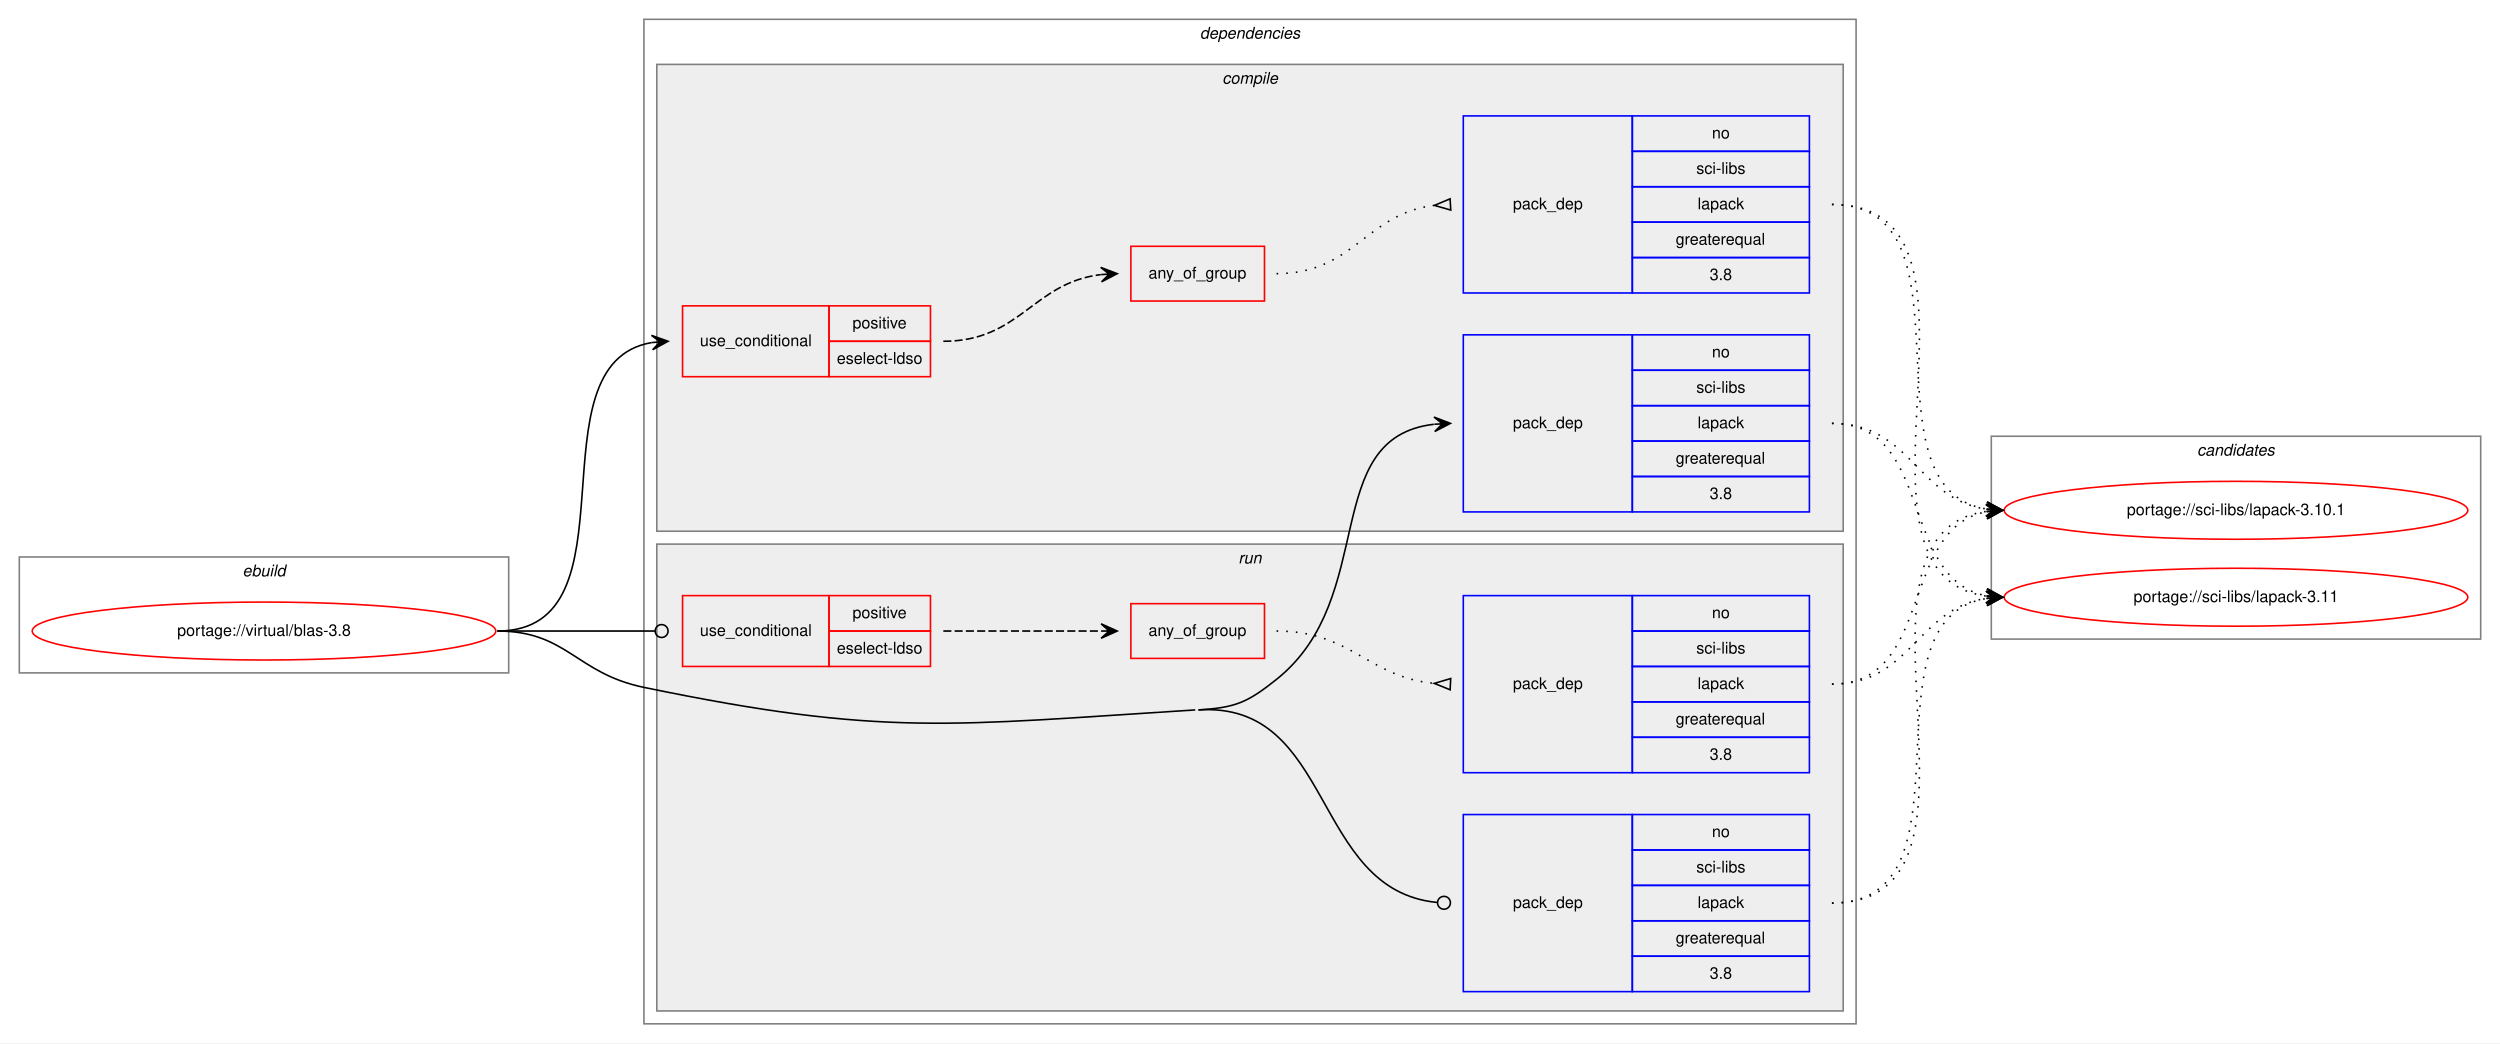
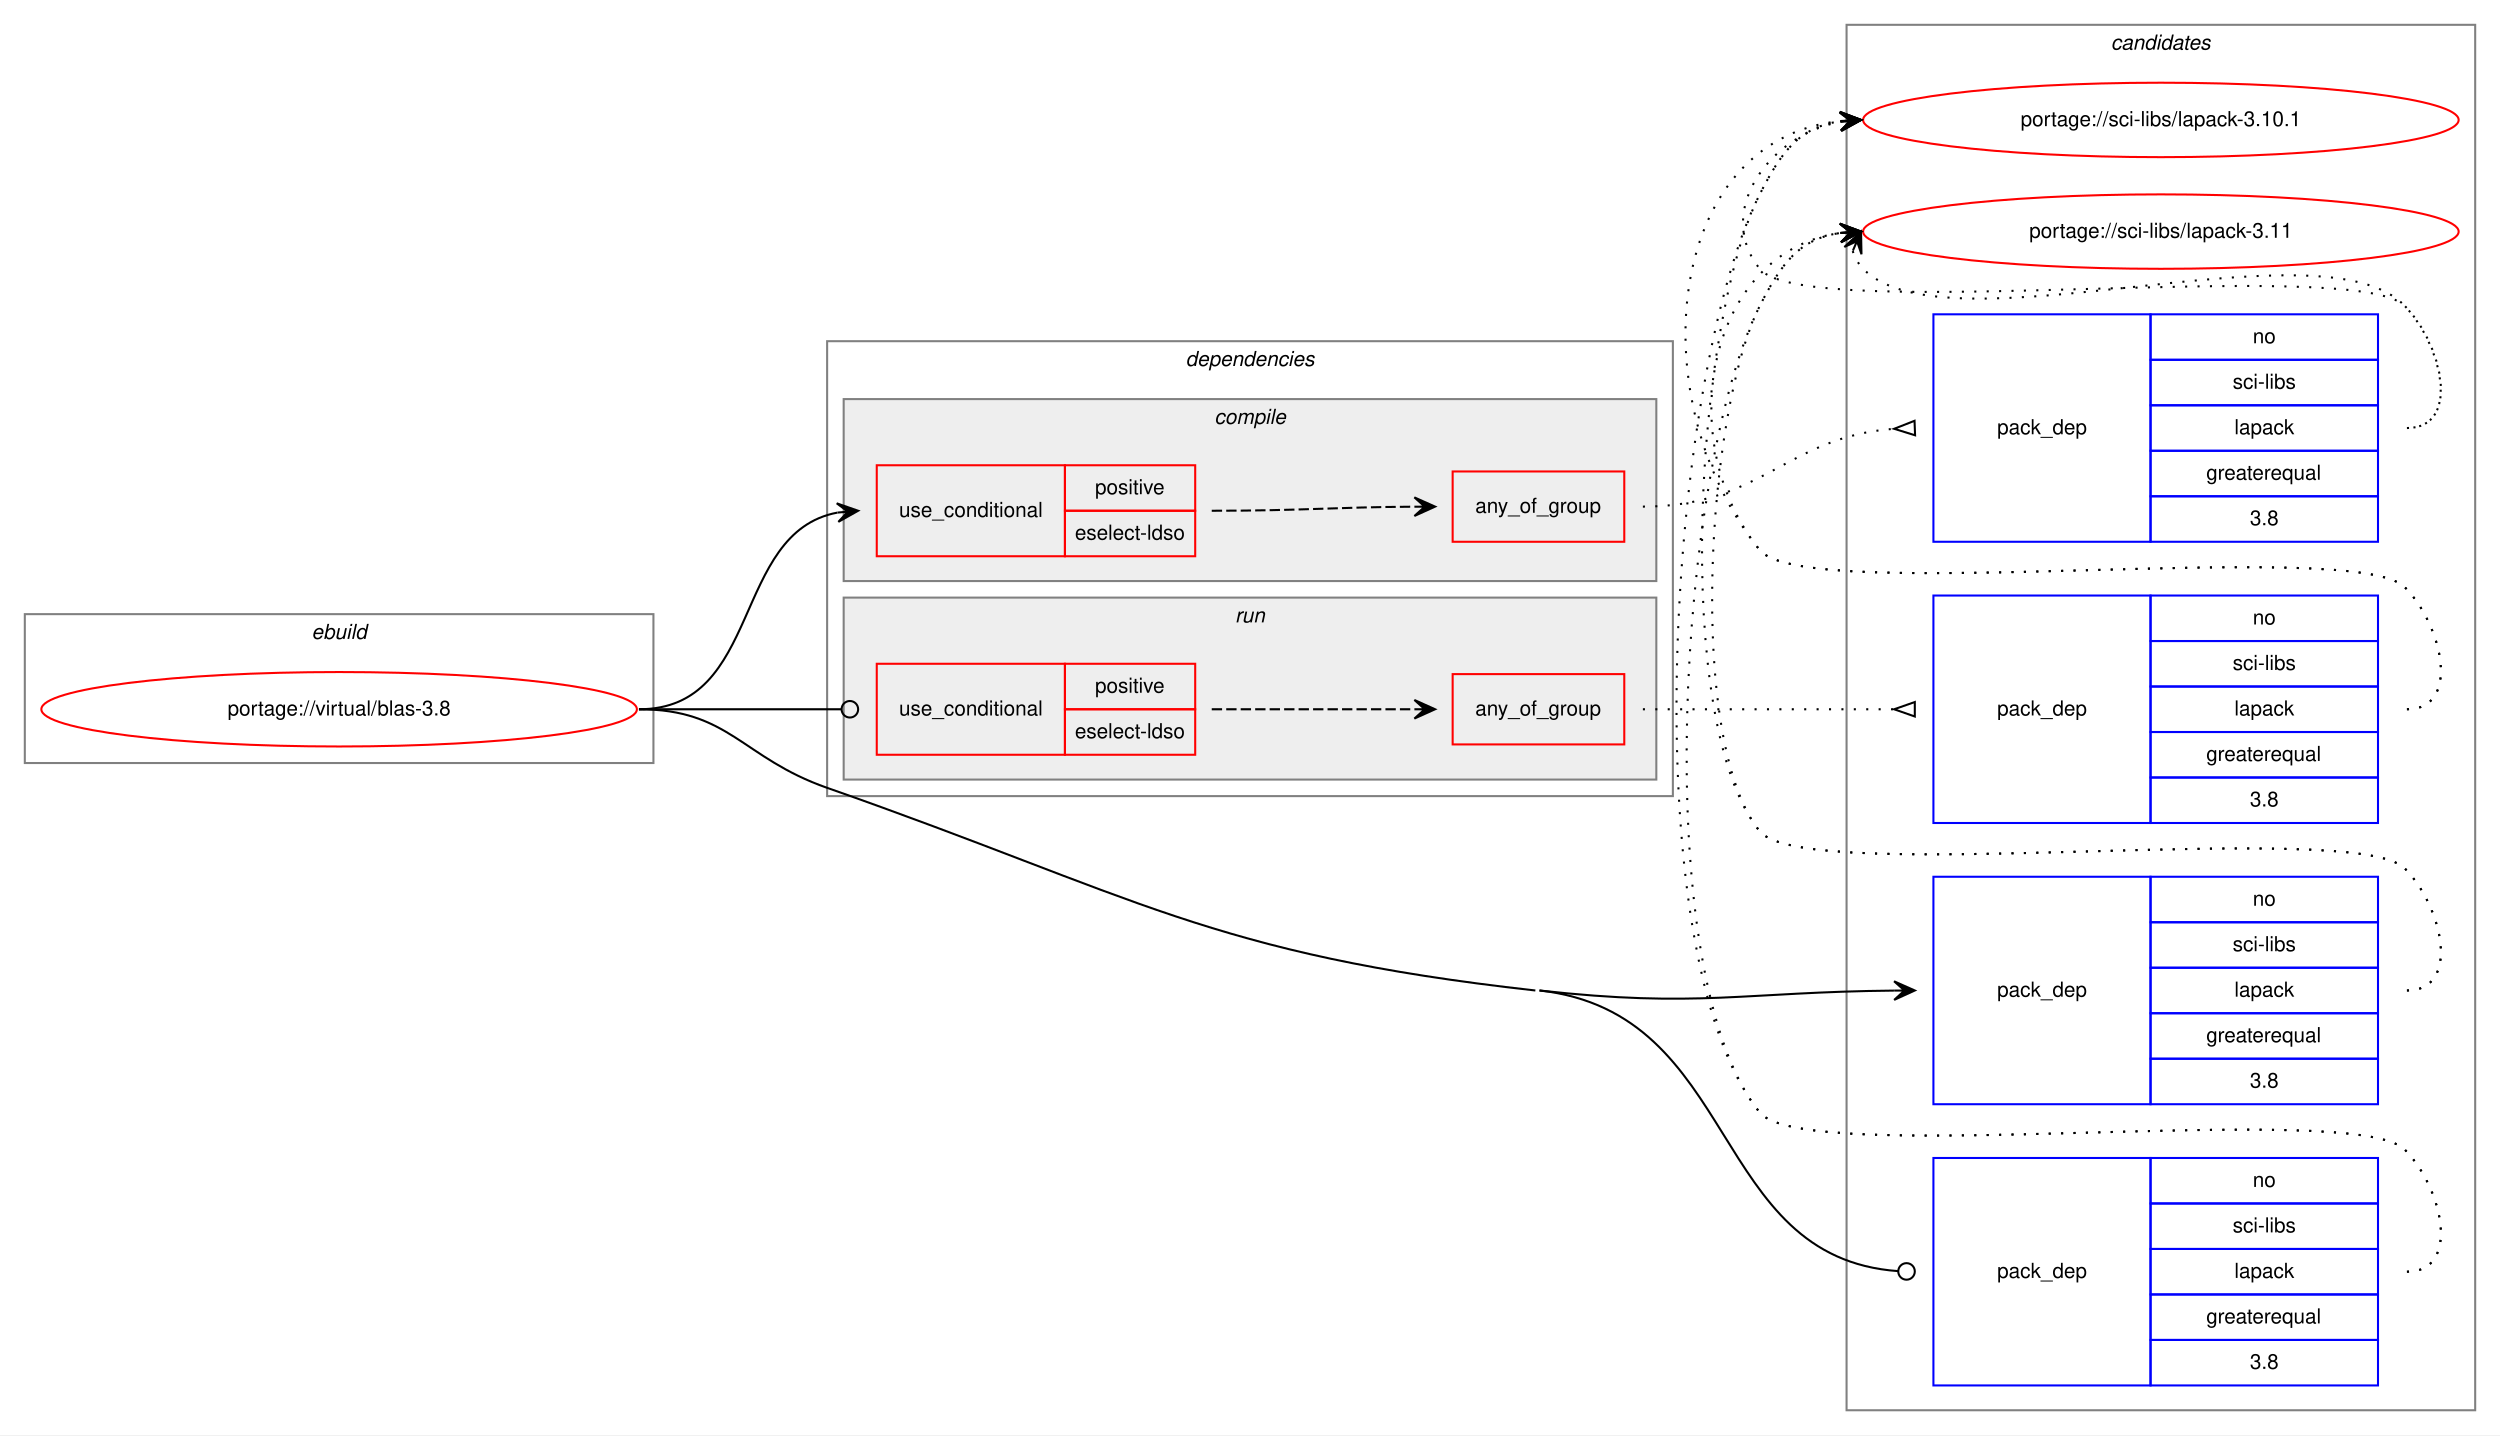
- <svg xmlns="http://www.w3.org/2000/svg" xmlns:xlink="http://www.w3.org/1999/xlink" width="1553pt" height="648pt" viewBox="0.00 0.00 1553.00 648.00">
-   <g id="graph0" class="graph" transform="scale(1 1) rotate(0) translate(4 644)">
-     <polygon fill="white" stroke="transparent" points="-4,4 -4,-644 1549,-644 1549,4 -4,4" />
+ <svg xmlns="http://www.w3.org/2000/svg" xmlns:xlink="http://www.w3.org/1999/xlink" width="1209pt" height="694pt" viewBox="0.00 0.00 1209.00 694.00">
+   <g id="graph0" class="graph" transform="scale(1 1) rotate(0) translate(4 690)">
+     <polygon fill="white" stroke="transparent" points="-4,4 -4,-690 1205,-690 1205,4 -4,4" />
+     <g id="clust14" class="cluster">
+       <polygon fill="none" stroke="gray" points="889,-8 889,-678 1193,-678 1193,-8 889,-8" />
+       <text text-anchor="start" x="1016.82" y="-666" font-family="Helvetica,sans-Serif" font-style="italic" font-size="10.00">candidates</text>
+     </g>
    <g id="clust1" class="cluster">
-       <polygon fill="none" stroke="gray" points="8,-226 8,-298 312,-298 312,-226 8,-226" />
-       <text text-anchor="start" x="146.66" y="-286" font-family="Helvetica,sans-Serif" font-style="italic" font-size="10.00">ebuild</text>
+       <polygon fill="none" stroke="gray" points="8,-321 8,-393 312,-393 312,-321 8,-321" />
+       <text text-anchor="start" x="146.66" y="-381" font-family="Helvetica,sans-Serif" font-style="italic" font-size="10.00">ebuild</text>
    </g>
    <g id="clust2" class="cluster">
-       <polygon fill="none" stroke="gray" points="396,-8 396,-632 1149,-632 1149,-8 396,-8" />
-       <text text-anchor="start" x="741.38" y="-620" font-family="Helvetica,sans-Serif" font-style="italic" font-size="10.00">dependencies</text>
+       <polygon fill="none" stroke="gray" points="396,-305 396,-525 805,-525 805,-305 396,-305" />
+       <text text-anchor="start" x="569.38" y="-513" font-family="Helvetica,sans-Serif" font-style="italic" font-size="10.00">dependencies</text>
+     </g>
+     <g id="clust9" class="cluster">
+       <polygon fill="#eeeeee" stroke="gray" points="404,-313 404,-401 797,-401 797,-313 404,-313" />
+       <text text-anchor="start" x="593.28" y="-389" font-family="Helvetica,sans-Serif" font-style="italic" font-size="10.00">run</text>
    </g>
    <g id="clust3" class="cluster">
-       <polygon fill="#eeeeee" stroke="gray" points="404,-314 404,-604 1141,-604 1141,-314 404,-314" />
-       <text text-anchor="start" x="755.28" y="-592" font-family="Helvetica,sans-Serif" font-style="italic" font-size="10.00">compile</text>
-     </g>
-     <g id="clust9" class="cluster">
-       <polygon fill="#eeeeee" stroke="gray" points="404,-16 404,-306 1141,-306 1141,-16 404,-16" />
-       <text text-anchor="start" x="765.28" y="-294" font-family="Helvetica,sans-Serif" font-style="italic" font-size="10.00">run</text>
-     </g>
-     <g id="clust14" class="cluster">
-       <polygon fill="none" stroke="gray" points="1233,-247 1233,-373 1537,-373 1537,-247 1233,-247" />
-       <text text-anchor="start" x="1360.82" y="-361" font-family="Helvetica,sans-Serif" font-style="italic" font-size="10.00">candidates</text>
+       <polygon fill="#eeeeee" stroke="gray" points="404,-409 404,-497 797,-497 797,-409 404,-409" />
+       <text text-anchor="start" x="583.28" y="-485" font-family="Helvetica,sans-Serif" font-style="italic" font-size="10.00">compile</text>
    </g>
    <g id="node1" class="node">
      <g id="a_node1">
        <a xlink:href="../virtual/blas-3.8.svg" xlink:title="portage://virtual/blas-3.8">
-           <ellipse fill="none" stroke="red" cx="160" cy="-252" rx="144" ry="18" />
-           <text text-anchor="middle" x="160" y="-249" font-family="Helvetica,sans-Serif" font-size="10.00">portage://virtual/blas-3.8</text>
+           <ellipse fill="none" stroke="red" cx="160" cy="-347" rx="144" ry="18" />
+           <text text-anchor="middle" x="160" y="-344" font-family="Helvetica,sans-Serif" font-size="10.00">portage://virtual/blas-3.8</text>
        </a>
      </g>
    </g>
    <g id="node2" class="node">
-       <polygon fill="none" stroke="red" points="420,-410 420,-454 511,-454 511,-410 420,-410" />
-       <text text-anchor="start" x="430.77" y="-429" font-family="Helvetica,sans-Serif" font-size="10.00">use_conditional</text>
-       <polygon fill="none" stroke="red" points="511,-432 511,-454 574,-454 574,-432 511,-432" />
-       <text text-anchor="start" x="525.55" y="-440" font-family="Helvetica,sans-Serif" font-size="10.00">positive</text>
-       <polygon fill="none" stroke="red" points="511,-410 511,-432 574,-432 574,-410 511,-410" />
-       <text text-anchor="start" x="515.83" y="-418" font-family="Helvetica,sans-Serif" font-size="10.00">eselect-ldso</text>
+       <polygon fill="none" stroke="red" points="420,-421 420,-465 511,-465 511,-421 420,-421" />
+       <text text-anchor="start" x="430.77" y="-440" font-family="Helvetica,sans-Serif" font-size="10.00">use_conditional</text>
+       <polygon fill="none" stroke="red" points="511,-443 511,-465 574,-465 574,-443 511,-443" />
+       <text text-anchor="start" x="525.55" y="-451" font-family="Helvetica,sans-Serif" font-size="10.00">positive</text>
+       <polygon fill="none" stroke="red" points="511,-421 511,-443 574,-443 574,-421 511,-421" />
+       <text text-anchor="start" x="515.83" y="-429" font-family="Helvetica,sans-Serif" font-size="10.00">eselect-ldso</text>
    </g>
    <g id="edge3" class="edge">
-       <path fill="none" stroke="black" d="M305,-252C394.21,-252 324.12,-418.21 400.89,-431.2" />
-       <polygon fill="black" stroke="black" points="411,-432 400.68,-435.69 406.02,-431.6 401.03,-431.21 401.03,-431.21 401.03,-431.21 406.02,-431.6 401.39,-426.72 411,-432 411,-432" />
+       <path fill="none" stroke="black" d="M305,-347C364.96,-347 349.56,-432.43 400.98,-442.11" />
+       <polygon fill="black" stroke="black" points="411,-443 400.64,-446.6 406.02,-442.56 401.04,-442.12 401.04,-442.12 401.04,-442.12 406.02,-442.56 401.44,-437.63 411,-443 411,-443" />
    </g>
    <g id="node5" class="node">
-       <polygon fill="none" stroke="blue" points="905,-326 905,-436 1010,-436 1010,-326 905,-326" />
-       <text text-anchor="start" x="935.82" y="-378" font-family="Helvetica,sans-Serif" font-size="10.00">pack_dep</text>
-       <polygon fill="none" stroke="blue" points="1010,-414 1010,-436 1120,-436 1120,-414 1010,-414" />
-       <text text-anchor="start" x="1059.44" y="-422" font-family="Helvetica,sans-Serif" font-size="10.00">no</text>
-       <polygon fill="none" stroke="blue" points="1010,-392 1010,-414 1120,-414 1120,-392 1010,-392" />
-       <text text-anchor="start" x="1049.73" y="-400" font-family="Helvetica,sans-Serif" font-size="10.00">sci-libs</text>
-       <polygon fill="none" stroke="blue" points="1010,-370 1010,-392 1120,-392 1120,-370 1010,-370" />
-       <text text-anchor="start" x="1050.55" y="-378" font-family="Helvetica,sans-Serif" font-size="10.00">lapack</text>
-       <polygon fill="none" stroke="blue" points="1010,-348 1010,-370 1120,-370 1120,-348 1010,-348" />
-       <text text-anchor="start" x="1036.94" y="-356" font-family="Helvetica,sans-Serif" font-size="10.00">greaterequal</text>
-       <polygon fill="none" stroke="blue" points="1010,-326 1010,-348 1120,-348 1120,-326 1010,-326" />
-       <text text-anchor="start" x="1058.05" y="-334" font-family="Helvetica,sans-Serif" font-size="10.00">3.8</text>
+       <polygon fill="none" stroke="blue" points="931,-156 931,-266 1036,-266 1036,-156 931,-156" />
+       <text text-anchor="start" x="961.82" y="-208" font-family="Helvetica,sans-Serif" font-size="10.00">pack_dep</text>
+       <polygon fill="none" stroke="blue" points="1036,-244 1036,-266 1146,-266 1146,-244 1036,-244" />
+       <text text-anchor="start" x="1085.44" y="-252" font-family="Helvetica,sans-Serif" font-size="10.00">no</text>
+       <polygon fill="none" stroke="blue" points="1036,-222 1036,-244 1146,-244 1146,-222 1036,-222" />
+       <text text-anchor="start" x="1075.73" y="-230" font-family="Helvetica,sans-Serif" font-size="10.00">sci-libs</text>
+       <polygon fill="none" stroke="blue" points="1036,-200 1036,-222 1146,-222 1146,-200 1036,-200" />
+       <text text-anchor="start" x="1076.55" y="-208" font-family="Helvetica,sans-Serif" font-size="10.00">lapack</text>
+       <polygon fill="none" stroke="blue" points="1036,-178 1036,-200 1146,-200 1146,-178 1036,-178" />
+       <text text-anchor="start" x="1062.94" y="-186" font-family="Helvetica,sans-Serif" font-size="10.00">greaterequal</text>
+       <polygon fill="none" stroke="blue" points="1036,-156 1036,-178 1146,-178 1146,-156 1036,-156" />
+       <text text-anchor="start" x="1084.05" y="-164" font-family="Helvetica,sans-Serif" font-size="10.00">3.8</text>
    </g>
    <g id="edge4" class="edge">
-       <path fill="none" stroke="black" d="M740.5,-203C763.61,-204.45 770.91,-207.56 789,-222 852.89,-273.01 815.17,-372.01 886.69,-380.43" />
-       <polygon fill="black" stroke="black" points="897,-381 886.77,-384.94 892.01,-380.72 887.02,-380.45 887.02,-380.45 887.02,-380.45 892.01,-380.72 887.27,-375.95 897,-381 897,-381" />
+       <path fill="none" stroke="black" d="M740.5,-211C817.23,-202.45 839.45,-210.27 911.92,-210.95" />
+       <polygon fill="black" stroke="black" points="922,-211 911.98,-215.45 917,-210.98 912,-210.95 912,-210.95 912,-210.95 917,-210.98 912.02,-206.45 922,-211 922,-211" />
    </g>
    <g id="node6" class="node">
-       <polygon fill="none" stroke="red" points="420,-230 420,-274 511,-274 511,-230 420,-230" />
-       <text text-anchor="start" x="430.77" y="-249" font-family="Helvetica,sans-Serif" font-size="10.00">use_conditional</text>
-       <polygon fill="none" stroke="red" points="511,-252 511,-274 574,-274 574,-252 511,-252" />
-       <text text-anchor="start" x="525.55" y="-260" font-family="Helvetica,sans-Serif" font-size="10.00">positive</text>
-       <polygon fill="none" stroke="red" points="511,-230 511,-252 574,-252 574,-230 511,-230" />
-       <text text-anchor="start" x="515.83" y="-238" font-family="Helvetica,sans-Serif" font-size="10.00">eselect-ldso</text>
+       <polygon fill="none" stroke="red" points="420,-325 420,-369 511,-369 511,-325 420,-325" />
+       <text text-anchor="start" x="430.77" y="-344" font-family="Helvetica,sans-Serif" font-size="10.00">use_conditional</text>
+       <polygon fill="none" stroke="red" points="511,-347 511,-369 574,-369 574,-347 511,-347" />
+       <text text-anchor="start" x="525.55" y="-355" font-family="Helvetica,sans-Serif" font-size="10.00">positive</text>
+       <polygon fill="none" stroke="red" points="511,-325 511,-347 574,-347 574,-325 511,-325" />
+       <text text-anchor="start" x="515.83" y="-333" font-family="Helvetica,sans-Serif" font-size="10.00">eselect-ldso</text>
    </g>
    <g id="edge7" class="edge">
-       <path fill="none" stroke="black" d="M305,-252C349.26,-252 362.33,-252 402.82,-252" />
-       <ellipse fill="none" stroke="black" cx="407" cy="-252" rx="4" ry="4" />
+       <path fill="none" stroke="black" d="M305,-347C349.26,-347 362.33,-347 402.82,-347" />
+       <ellipse fill="none" stroke="black" cx="407" cy="-347" rx="4" ry="4" />
    </g>
    <g id="node9" class="node">
-       <polygon fill="none" stroke="blue" points="905,-28 905,-138 1010,-138 1010,-28 905,-28" />
-       <text text-anchor="start" x="935.82" y="-80" font-family="Helvetica,sans-Serif" font-size="10.00">pack_dep</text>
-       <polygon fill="none" stroke="blue" points="1010,-116 1010,-138 1120,-138 1120,-116 1010,-116" />
-       <text text-anchor="start" x="1059.44" y="-124" font-family="Helvetica,sans-Serif" font-size="10.00">no</text>
-       <polygon fill="none" stroke="blue" points="1010,-94 1010,-116 1120,-116 1120,-94 1010,-94" />
-       <text text-anchor="start" x="1049.73" y="-102" font-family="Helvetica,sans-Serif" font-size="10.00">sci-libs</text>
-       <polygon fill="none" stroke="blue" points="1010,-72 1010,-94 1120,-94 1120,-72 1010,-72" />
-       <text text-anchor="start" x="1050.55" y="-80" font-family="Helvetica,sans-Serif" font-size="10.00">lapack</text>
-       <polygon fill="none" stroke="blue" points="1010,-50 1010,-72 1120,-72 1120,-50 1010,-50" />
-       <text text-anchor="start" x="1036.94" y="-58" font-family="Helvetica,sans-Serif" font-size="10.00">greaterequal</text>
-       <polygon fill="none" stroke="blue" points="1010,-28 1010,-50 1120,-50 1120,-28 1010,-28" />
-       <text text-anchor="start" x="1058.05" y="-36" font-family="Helvetica,sans-Serif" font-size="10.00">3.8</text>
+       <polygon fill="none" stroke="blue" points="931,-20 931,-130 1036,-130 1036,-20 931,-20" />
+       <text text-anchor="start" x="961.82" y="-72" font-family="Helvetica,sans-Serif" font-size="10.00">pack_dep</text>
+       <polygon fill="none" stroke="blue" points="1036,-108 1036,-130 1146,-130 1146,-108 1036,-108" />
+       <text text-anchor="start" x="1085.44" y="-116" font-family="Helvetica,sans-Serif" font-size="10.00">no</text>
+       <polygon fill="none" stroke="blue" points="1036,-86 1036,-108 1146,-108 1146,-86 1036,-86" />
+       <text text-anchor="start" x="1075.73" y="-94" font-family="Helvetica,sans-Serif" font-size="10.00">sci-libs</text>
+       <polygon fill="none" stroke="blue" points="1036,-64 1036,-86 1146,-86 1146,-64 1036,-64" />
+       <text text-anchor="start" x="1076.55" y="-72" font-family="Helvetica,sans-Serif" font-size="10.00">lapack</text>
+       <polygon fill="none" stroke="blue" points="1036,-42 1036,-64 1146,-64 1146,-42 1036,-42" />
+       <text text-anchor="start" x="1062.94" y="-50" font-family="Helvetica,sans-Serif" font-size="10.00">greaterequal</text>
+       <polygon fill="none" stroke="blue" points="1036,-20 1036,-42 1146,-42 1146,-20 1036,-20" />
+       <text text-anchor="start" x="1084.05" y="-28" font-family="Helvetica,sans-Serif" font-size="10.00">3.8</text>
    </g>
    <g id="edge8" class="edge">
-       <path fill="none" stroke="black" d="M740.5,-203C825.07,-208.31 810.47,-91.19 888.61,-83.41" />
-       <ellipse fill="none" stroke="black" cx="893" cy="-83.19" rx="4" ry="4" />
-       <path fill="none" stroke="black" d="M305,-252C348.33,-252 353.57,-225.78 396,-217 545.19,-186.13 586.45,-193.45 738.5,-203" />
+       <path fill="none" stroke="black" d="M740.5,-211C837.94,-200.15 822.18,-81.74 914,-75.28" />
+       <ellipse fill="none" stroke="black" cx="918" cy="-75.14" rx="4" ry="4" />
+       <path fill="none" stroke="black" d="M305,-347C348.83,-347 354.64,-323.5 396,-309 545.42,-256.63 581.14,-228.53 738.5,-211" />
    </g>
    <g id="node3" class="node">
-       <polygon fill="none" stroke="red" points="698.5,-457 698.5,-491 781.5,-491 781.5,-457 698.5,-457" />
-       <text text-anchor="start" x="709.43" y="-471" font-family="Helvetica,sans-Serif" font-size="10.00">any_of_group</text>
+       <polygon fill="none" stroke="red" points="698.5,-428 698.5,-462 781.5,-462 781.5,-428 698.5,-428" />
+       <text text-anchor="start" x="709.43" y="-442" font-family="Helvetica,sans-Serif" font-size="10.00">any_of_group</text>
    </g>
    <g id="edge2" class="edge">
-       <path fill="none" stroke="black" stroke-dasharray="5,2" d="M582,-432C629.88,-432 637.57,-468.3 679.79,-473.41" />
-       <polygon fill="black" stroke="black" points="690,-474 679.76,-477.91 685.01,-473.71 680.02,-473.42 680.02,-473.42 680.02,-473.42 685.01,-473.71 680.28,-468.93 690,-474 690,-474" />
+       <path fill="none" stroke="black" stroke-dasharray="5,2" d="M582,-443C626.45,-443 640.01,-444.71 679.88,-444.97" />
+       <polygon fill="black" stroke="black" points="690,-445 679.99,-449.47 685,-444.98 680,-444.97 680,-444.97 680,-444.97 685,-444.98 680.01,-440.47 690,-445 690,-445" />
    </g>
    <g id="node4" class="node">
-       <polygon fill="none" stroke="blue" points="905,-462 905,-572 1010,-572 1010,-462 905,-462" />
-       <text text-anchor="start" x="935.82" y="-514" font-family="Helvetica,sans-Serif" font-size="10.00">pack_dep</text>
-       <polygon fill="none" stroke="blue" points="1010,-550 1010,-572 1120,-572 1120,-550 1010,-550" />
-       <text text-anchor="start" x="1059.44" y="-558" font-family="Helvetica,sans-Serif" font-size="10.00">no</text>
-       <polygon fill="none" stroke="blue" points="1010,-528 1010,-550 1120,-550 1120,-528 1010,-528" />
-       <text text-anchor="start" x="1049.73" y="-536" font-family="Helvetica,sans-Serif" font-size="10.00">sci-libs</text>
-       <polygon fill="none" stroke="blue" points="1010,-506 1010,-528 1120,-528 1120,-506 1010,-506" />
-       <text text-anchor="start" x="1050.55" y="-514" font-family="Helvetica,sans-Serif" font-size="10.00">lapack</text>
-       <polygon fill="none" stroke="blue" points="1010,-484 1010,-506 1120,-506 1120,-484 1010,-484" />
-       <text text-anchor="start" x="1036.94" y="-492" font-family="Helvetica,sans-Serif" font-size="10.00">greaterequal</text>
-       <polygon fill="none" stroke="blue" points="1010,-462 1010,-484 1120,-484 1120,-462 1010,-462" />
-       <text text-anchor="start" x="1058.05" y="-470" font-family="Helvetica,sans-Serif" font-size="10.00">3.8</text>
+       <polygon fill="none" stroke="blue" points="931,-428 931,-538 1036,-538 1036,-428 931,-428" />
+       <text text-anchor="start" x="961.82" y="-480" font-family="Helvetica,sans-Serif" font-size="10.00">pack_dep</text>
+       <polygon fill="none" stroke="blue" points="1036,-516 1036,-538 1146,-538 1146,-516 1036,-516" />
+       <text text-anchor="start" x="1085.44" y="-524" font-family="Helvetica,sans-Serif" font-size="10.00">no</text>
+       <polygon fill="none" stroke="blue" points="1036,-494 1036,-516 1146,-516 1146,-494 1036,-494" />
+       <text text-anchor="start" x="1075.73" y="-502" font-family="Helvetica,sans-Serif" font-size="10.00">sci-libs</text>
+       <polygon fill="none" stroke="blue" points="1036,-472 1036,-494 1146,-494 1146,-472 1036,-472" />
+       <text text-anchor="start" x="1076.55" y="-480" font-family="Helvetica,sans-Serif" font-size="10.00">lapack</text>
+       <polygon fill="none" stroke="blue" points="1036,-450 1036,-472 1146,-472 1146,-450 1036,-450" />
+       <text text-anchor="start" x="1062.94" y="-458" font-family="Helvetica,sans-Serif" font-size="10.00">greaterequal</text>
+       <polygon fill="none" stroke="blue" points="1036,-428 1036,-450 1146,-450 1146,-428 1036,-428" />
+       <text text-anchor="start" x="1084.05" y="-436" font-family="Helvetica,sans-Serif" font-size="10.00">3.8</text>
    </g>
    <g id="edge1" class="edge">
-       <path fill="none" stroke="black" stroke-dasharray="1,5" d="M789,-474C837.03,-474 844.45,-511.17 886.77,-516.39" />
-       <polygon fill="none" stroke="black" points="896.79,-520.49 887.02,-516.41 897.21,-513.51 896.79,-520.49" />
+       <path fill="none" stroke="black" stroke-dasharray="1,5" d="M790.5,-445C847.77,-445 859.84,-478.68 911.81,-482.62" />
+       <polygon fill="none" stroke="black" points="921.87,-486.5 912.01,-482.63 922.13,-479.5 921.87,-486.5" />
    </g>
    <g id="node10" class="node">
      <g id="a_node10">
        <a xlink:href="../sci-libs/lapack-3.10.1.svg" xlink:title="portage://sci-libs/lapack-3.10.1">
-           <ellipse fill="none" stroke="red" cx="1385" cy="-327" rx="144" ry="18" />
-           <text text-anchor="middle" x="1385" y="-324" font-family="Helvetica,sans-Serif" font-size="10.00">portage://sci-libs/lapack-3.10.1</text>
+           <ellipse fill="none" stroke="red" cx="1041" cy="-632" rx="144" ry="18" />
+           <text text-anchor="middle" x="1041" y="-629" font-family="Helvetica,sans-Serif" font-size="10.00">portage://sci-libs/lapack-3.10.1</text>
        </a>
      </g>
    </g>
    <g id="edge9" class="edge">
-       <path fill="none" stroke="black" stroke-dasharray="1,5" d="M1134,-517C1227.11,-517 1149.54,-340.84 1229.98,-327.77" />
-       <polygon fill="black" stroke="black" points="1240,-327 1230.37,-332.25 1235.01,-327.38 1230.03,-327.76 1230.03,-327.76 1230.03,-327.76 1235.01,-327.38 1229.69,-323.27 1240,-327 1240,-327" />
+       <path fill="none" stroke="black" stroke-dasharray="1,5" d="M1160,-483C1186.23,-483 1177.39,-523.3 1159,-542 1134.65,-566.75 868.83,-533 847,-560 824.85,-587.4 851.55,-624.57 885.71,-631.02" />
+       <polygon fill="black" stroke="black" points="896,-632 885.62,-635.54 891.02,-631.53 886.04,-631.06 886.04,-631.06 886.04,-631.06 891.02,-631.53 886.47,-626.58 896,-632 896,-632" />
    </g>
    <g id="node11" class="node">
      <g id="a_node11">
        <a xlink:href="../sci-libs/lapack-3.11.svg" xlink:title="portage://sci-libs/lapack-3.11">
-           <ellipse fill="none" stroke="red" cx="1385" cy="-273" rx="144" ry="18" />
-           <text text-anchor="middle" x="1385" y="-270" font-family="Helvetica,sans-Serif" font-size="10.00">portage://sci-libs/lapack-3.11</text>
+           <ellipse fill="none" stroke="red" cx="1041" cy="-578" rx="144" ry="18" />
+           <text text-anchor="middle" x="1041" y="-575" font-family="Helvetica,sans-Serif" font-size="10.00">portage://sci-libs/lapack-3.11</text>
        </a>
      </g>
    </g>
    <g id="edge10" class="edge">
-       <path fill="none" stroke="black" stroke-dasharray="1,5" d="M1134,-517C1248.66,-517 1129.44,-287.55 1229.93,-273.66" />
-       <polygon fill="black" stroke="black" points="1240,-273 1230.31,-278.14 1235.01,-273.33 1230.02,-273.65 1230.02,-273.65 1230.02,-273.65 1235.01,-273.33 1229.73,-269.16 1240,-273 1240,-273" />
+       <path fill="none" stroke="black" stroke-dasharray="1,5" d="M891.98,-568.58C892.95,-565.46 894.8,-562.23 897,-560 938,-518.46 1118.81,-584.32 1159,-542 1177.06,-522.98 1186.23,-483 1160,-483" />
+       <polygon fill="black" stroke="black" points="896,-578 887.94,-570.57 894.04,-573.4 892.07,-568.8 892.07,-568.8 892.07,-568.8 894.04,-573.4 896.21,-567.04 896,-578 896,-578" />
    </g>
    <g id="edge11" class="edge">
-       <path fill="none" stroke="black" stroke-dasharray="1,5" d="M1134,-381C1183.26,-381 1186.85,-334.13 1229.86,-327.72" />
-       <polygon fill="black" stroke="black" points="1240,-327 1230.35,-332.2 1235.01,-327.36 1230.03,-327.71 1230.03,-327.71 1230.03,-327.71 1235.01,-327.36 1229.71,-323.22 1240,-327 1240,-327" />
+       <path fill="none" stroke="black" stroke-dasharray="1,5" d="M1160,-211C1186.23,-211 1177.39,-251.3 1159,-270 1134.65,-294.75 868.83,-261 847,-288 803.97,-341.23 816.09,-534.93 847,-596 857.54,-616.81 866.26,-628.52 885.83,-631.33" />
+       <polygon fill="black" stroke="black" points="896,-632 885.73,-635.84 891.01,-631.67 886.02,-631.34 886.02,-631.34 886.02,-631.34 891.01,-631.67 886.32,-626.85 896,-632 896,-632" />
    </g>
    <g id="edge12" class="edge">
-       <path fill="none" stroke="black" stroke-dasharray="1,5" d="M1134,-381C1197.58,-381 1175.58,-284.49 1229.79,-273.93" />
-       <polygon fill="black" stroke="black" points="1240,-273 1230.45,-278.39 1235.02,-273.46 1230.04,-273.91 1230.04,-273.91 1230.04,-273.91 1235.02,-273.46 1229.63,-269.43 1240,-273 1240,-273" />
+       <path fill="none" stroke="black" stroke-dasharray="1,5" d="M1160,-211C1186.23,-211 1177.39,-251.3 1159,-270 1134.65,-294.75 868.83,-261 847,-288 811.51,-331.89 821.51,-491.64 847,-542 857.54,-562.81 866.26,-574.52 885.83,-577.33" />
+       <polygon fill="black" stroke="black" points="896,-578 885.73,-581.84 891.01,-577.67 886.02,-577.34 886.02,-577.34 886.02,-577.34 891.01,-577.67 886.32,-572.85 896,-578 896,-578" />
    </g>
    <g id="node7" class="node">
-       <polygon fill="none" stroke="red" points="698.5,-235 698.5,-269 781.5,-269 781.5,-235 698.5,-235" />
-       <text text-anchor="start" x="709.43" y="-249" font-family="Helvetica,sans-Serif" font-size="10.00">any_of_group</text>
+       <polygon fill="none" stroke="red" points="698.5,-330 698.5,-364 781.5,-364 781.5,-330 698.5,-330" />
+       <text text-anchor="start" x="709.43" y="-344" font-family="Helvetica,sans-Serif" font-size="10.00">any_of_group</text>
    </g>
    <g id="edge6" class="edge">
-       <path fill="none" stroke="black" stroke-dasharray="5,2" d="M582,-252C626.44,-252 640.02,-252 679.88,-252" />
-       <polygon fill="black" stroke="black" points="690,-252 680,-256.5 685,-252 680,-252 680,-252 680,-252 685,-252 680,-247.5 690,-252 690,-252" />
+       <path fill="none" stroke="black" stroke-dasharray="5,2" d="M582,-347C626.44,-347 640.02,-347 679.88,-347" />
+       <polygon fill="black" stroke="black" points="690,-347 680,-351.5 685,-347 680,-347 680,-347 680,-347 685,-347 680,-342.5 690,-347 690,-347" />
    </g>
    <g id="node8" class="node">
-       <polygon fill="none" stroke="blue" points="905,-164 905,-274 1010,-274 1010,-164 905,-164" />
-       <text text-anchor="start" x="935.82" y="-216" font-family="Helvetica,sans-Serif" font-size="10.00">pack_dep</text>
-       <polygon fill="none" stroke="blue" points="1010,-252 1010,-274 1120,-274 1120,-252 1010,-252" />
-       <text text-anchor="start" x="1059.44" y="-260" font-family="Helvetica,sans-Serif" font-size="10.00">no</text>
-       <polygon fill="none" stroke="blue" points="1010,-230 1010,-252 1120,-252 1120,-230 1010,-230" />
-       <text text-anchor="start" x="1049.73" y="-238" font-family="Helvetica,sans-Serif" font-size="10.00">sci-libs</text>
-       <polygon fill="none" stroke="blue" points="1010,-208 1010,-230 1120,-230 1120,-208 1010,-208" />
-       <text text-anchor="start" x="1050.55" y="-216" font-family="Helvetica,sans-Serif" font-size="10.00">lapack</text>
-       <polygon fill="none" stroke="blue" points="1010,-186 1010,-208 1120,-208 1120,-186 1010,-186" />
-       <text text-anchor="start" x="1036.94" y="-194" font-family="Helvetica,sans-Serif" font-size="10.00">greaterequal</text>
-       <polygon fill="none" stroke="blue" points="1010,-164 1010,-186 1120,-186 1120,-164 1010,-164" />
-       <text text-anchor="start" x="1058.05" y="-172" font-family="Helvetica,sans-Serif" font-size="10.00">3.8</text>
+       <polygon fill="none" stroke="blue" points="931,-292 931,-402 1036,-402 1036,-292 931,-292" />
+       <text text-anchor="start" x="961.82" y="-344" font-family="Helvetica,sans-Serif" font-size="10.00">pack_dep</text>
+       <polygon fill="none" stroke="blue" points="1036,-380 1036,-402 1146,-402 1146,-380 1036,-380" />
+       <text text-anchor="start" x="1085.44" y="-388" font-family="Helvetica,sans-Serif" font-size="10.00">no</text>
+       <polygon fill="none" stroke="blue" points="1036,-358 1036,-380 1146,-380 1146,-358 1036,-358" />
+       <text text-anchor="start" x="1075.73" y="-366" font-family="Helvetica,sans-Serif" font-size="10.00">sci-libs</text>
+       <polygon fill="none" stroke="blue" points="1036,-336 1036,-358 1146,-358 1146,-336 1036,-336" />
+       <text text-anchor="start" x="1076.55" y="-344" font-family="Helvetica,sans-Serif" font-size="10.00">lapack</text>
+       <polygon fill="none" stroke="blue" points="1036,-314 1036,-336 1146,-336 1146,-314 1036,-314" />
+       <text text-anchor="start" x="1062.94" y="-322" font-family="Helvetica,sans-Serif" font-size="10.00">greaterequal</text>
+       <polygon fill="none" stroke="blue" points="1036,-292 1036,-314 1146,-314 1146,-292 1036,-292" />
+       <text text-anchor="start" x="1084.05" y="-300" font-family="Helvetica,sans-Serif" font-size="10.00">3.8</text>
    </g>
    <g id="edge5" class="edge">
-       <path fill="none" stroke="black" stroke-dasharray="1,5" d="M789,-252C835.56,-252 845.49,-223.6 886.75,-219.49" />
-       <polygon fill="none" stroke="black" points="897.17,-222.5 887.01,-219.48 896.83,-215.5 897.17,-222.5" />
+       <path fill="none" stroke="black" stroke-dasharray="1,5" d="M790.5,-347C845.41,-347 861.63,-347 911.85,-347" />
+       <polygon fill="none" stroke="black" points="922,-350.5 912,-347 922,-343.5 922,-350.5" />
    </g>
    <g id="edge13" class="edge">
-       <path fill="none" stroke="black" stroke-dasharray="1,5" d="M1134,-219C1197.58,-219 1175.58,-315.51 1229.79,-326.07" />
-       <polygon fill="black" stroke="black" points="1240,-327 1229.63,-330.57 1235.02,-326.54 1230.04,-326.09 1230.04,-326.09 1230.04,-326.09 1235.02,-326.54 1230.45,-321.61 1240,-327 1240,-327" />
+       <path fill="none" stroke="black" stroke-dasharray="1,5" d="M1160,-347C1186.23,-347 1177.39,-387.3 1159,-406 1134.65,-430.75 868.83,-397 847,-424 789.51,-495.12 800.11,-622.13 885.76,-631.46" />
+       <polygon fill="black" stroke="black" points="896,-632 885.78,-635.96 891.01,-631.73 886.01,-631.47 886.01,-631.47 886.01,-631.47 891.01,-631.73 886.25,-626.98 896,-632 896,-632" />
    </g>
    <g id="edge14" class="edge">
-       <path fill="none" stroke="black" stroke-dasharray="1,5" d="M1134,-219C1183.26,-219 1186.85,-265.87 1229.86,-272.28" />
-       <polygon fill="black" stroke="black" points="1240,-273 1229.71,-276.78 1235.01,-272.64 1230.03,-272.29 1230.03,-272.29 1230.03,-272.29 1235.01,-272.64 1230.35,-267.8 1240,-273 1240,-273" />
+       <path fill="none" stroke="black" stroke-dasharray="1,5" d="M1160,-347C1186.23,-347 1177.39,-387.3 1159,-406 1134.65,-430.75 868.83,-397 847,-424 804.05,-477.13 822.15,-568.52 885.83,-577.31" />
+       <polygon fill="black" stroke="black" points="896,-578 885.72,-581.82 891.01,-577.66 886.02,-577.33 886.02,-577.33 886.02,-577.33 891.01,-577.66 886.33,-572.84 896,-578 896,-578" />
    </g>
    <g id="edge15" class="edge">
-       <path fill="none" stroke="black" stroke-dasharray="1,5" d="M1134,-83C1248.66,-83 1129.44,-312.45 1229.93,-326.34" />
-       <polygon fill="black" stroke="black" points="1240,-327 1229.73,-330.84 1235.01,-326.67 1230.02,-326.35 1230.02,-326.35 1230.02,-326.35 1235.01,-326.67 1230.31,-321.86 1240,-327 1240,-327" />
+       <path fill="none" stroke="black" stroke-dasharray="1,5" d="M1160,-75C1186.23,-75 1177.39,-115.3 1159,-134 1134.65,-158.75 868.83,-125 847,-152 784.97,-228.73 802.44,-507.97 847,-596 857.54,-616.81 866.26,-628.52 885.83,-631.33" />
+       <polygon fill="black" stroke="black" points="896,-632 885.73,-635.84 891.01,-631.67 886.02,-631.34 886.02,-631.34 886.02,-631.34 891.01,-631.67 886.32,-626.85 896,-632 896,-632" />
    </g>
    <g id="edge16" class="edge">
-       <path fill="none" stroke="black" stroke-dasharray="1,5" d="M1134,-83C1227.11,-83 1149.54,-259.16 1229.98,-272.23" />
-       <polygon fill="black" stroke="black" points="1240,-273 1229.69,-276.73 1235.01,-272.62 1230.03,-272.24 1230.03,-272.24 1230.03,-272.24 1235.01,-272.62 1230.37,-267.75 1240,-273 1240,-273" />
+       <path fill="none" stroke="black" stroke-dasharray="1,5" d="M1160,-75C1186.23,-75 1177.39,-115.3 1159,-134 1134.65,-158.75 868.83,-125 847,-152 792.51,-219.4 807.86,-464.68 847,-542 857.54,-562.81 866.26,-574.52 885.83,-577.33" />
+       <polygon fill="black" stroke="black" points="896,-578 885.73,-581.84 891.01,-577.67 886.02,-577.34 886.02,-577.34 886.02,-577.34 891.01,-577.67 886.32,-572.85 896,-578 896,-578" />
    </g>
  </g>
</svg>
